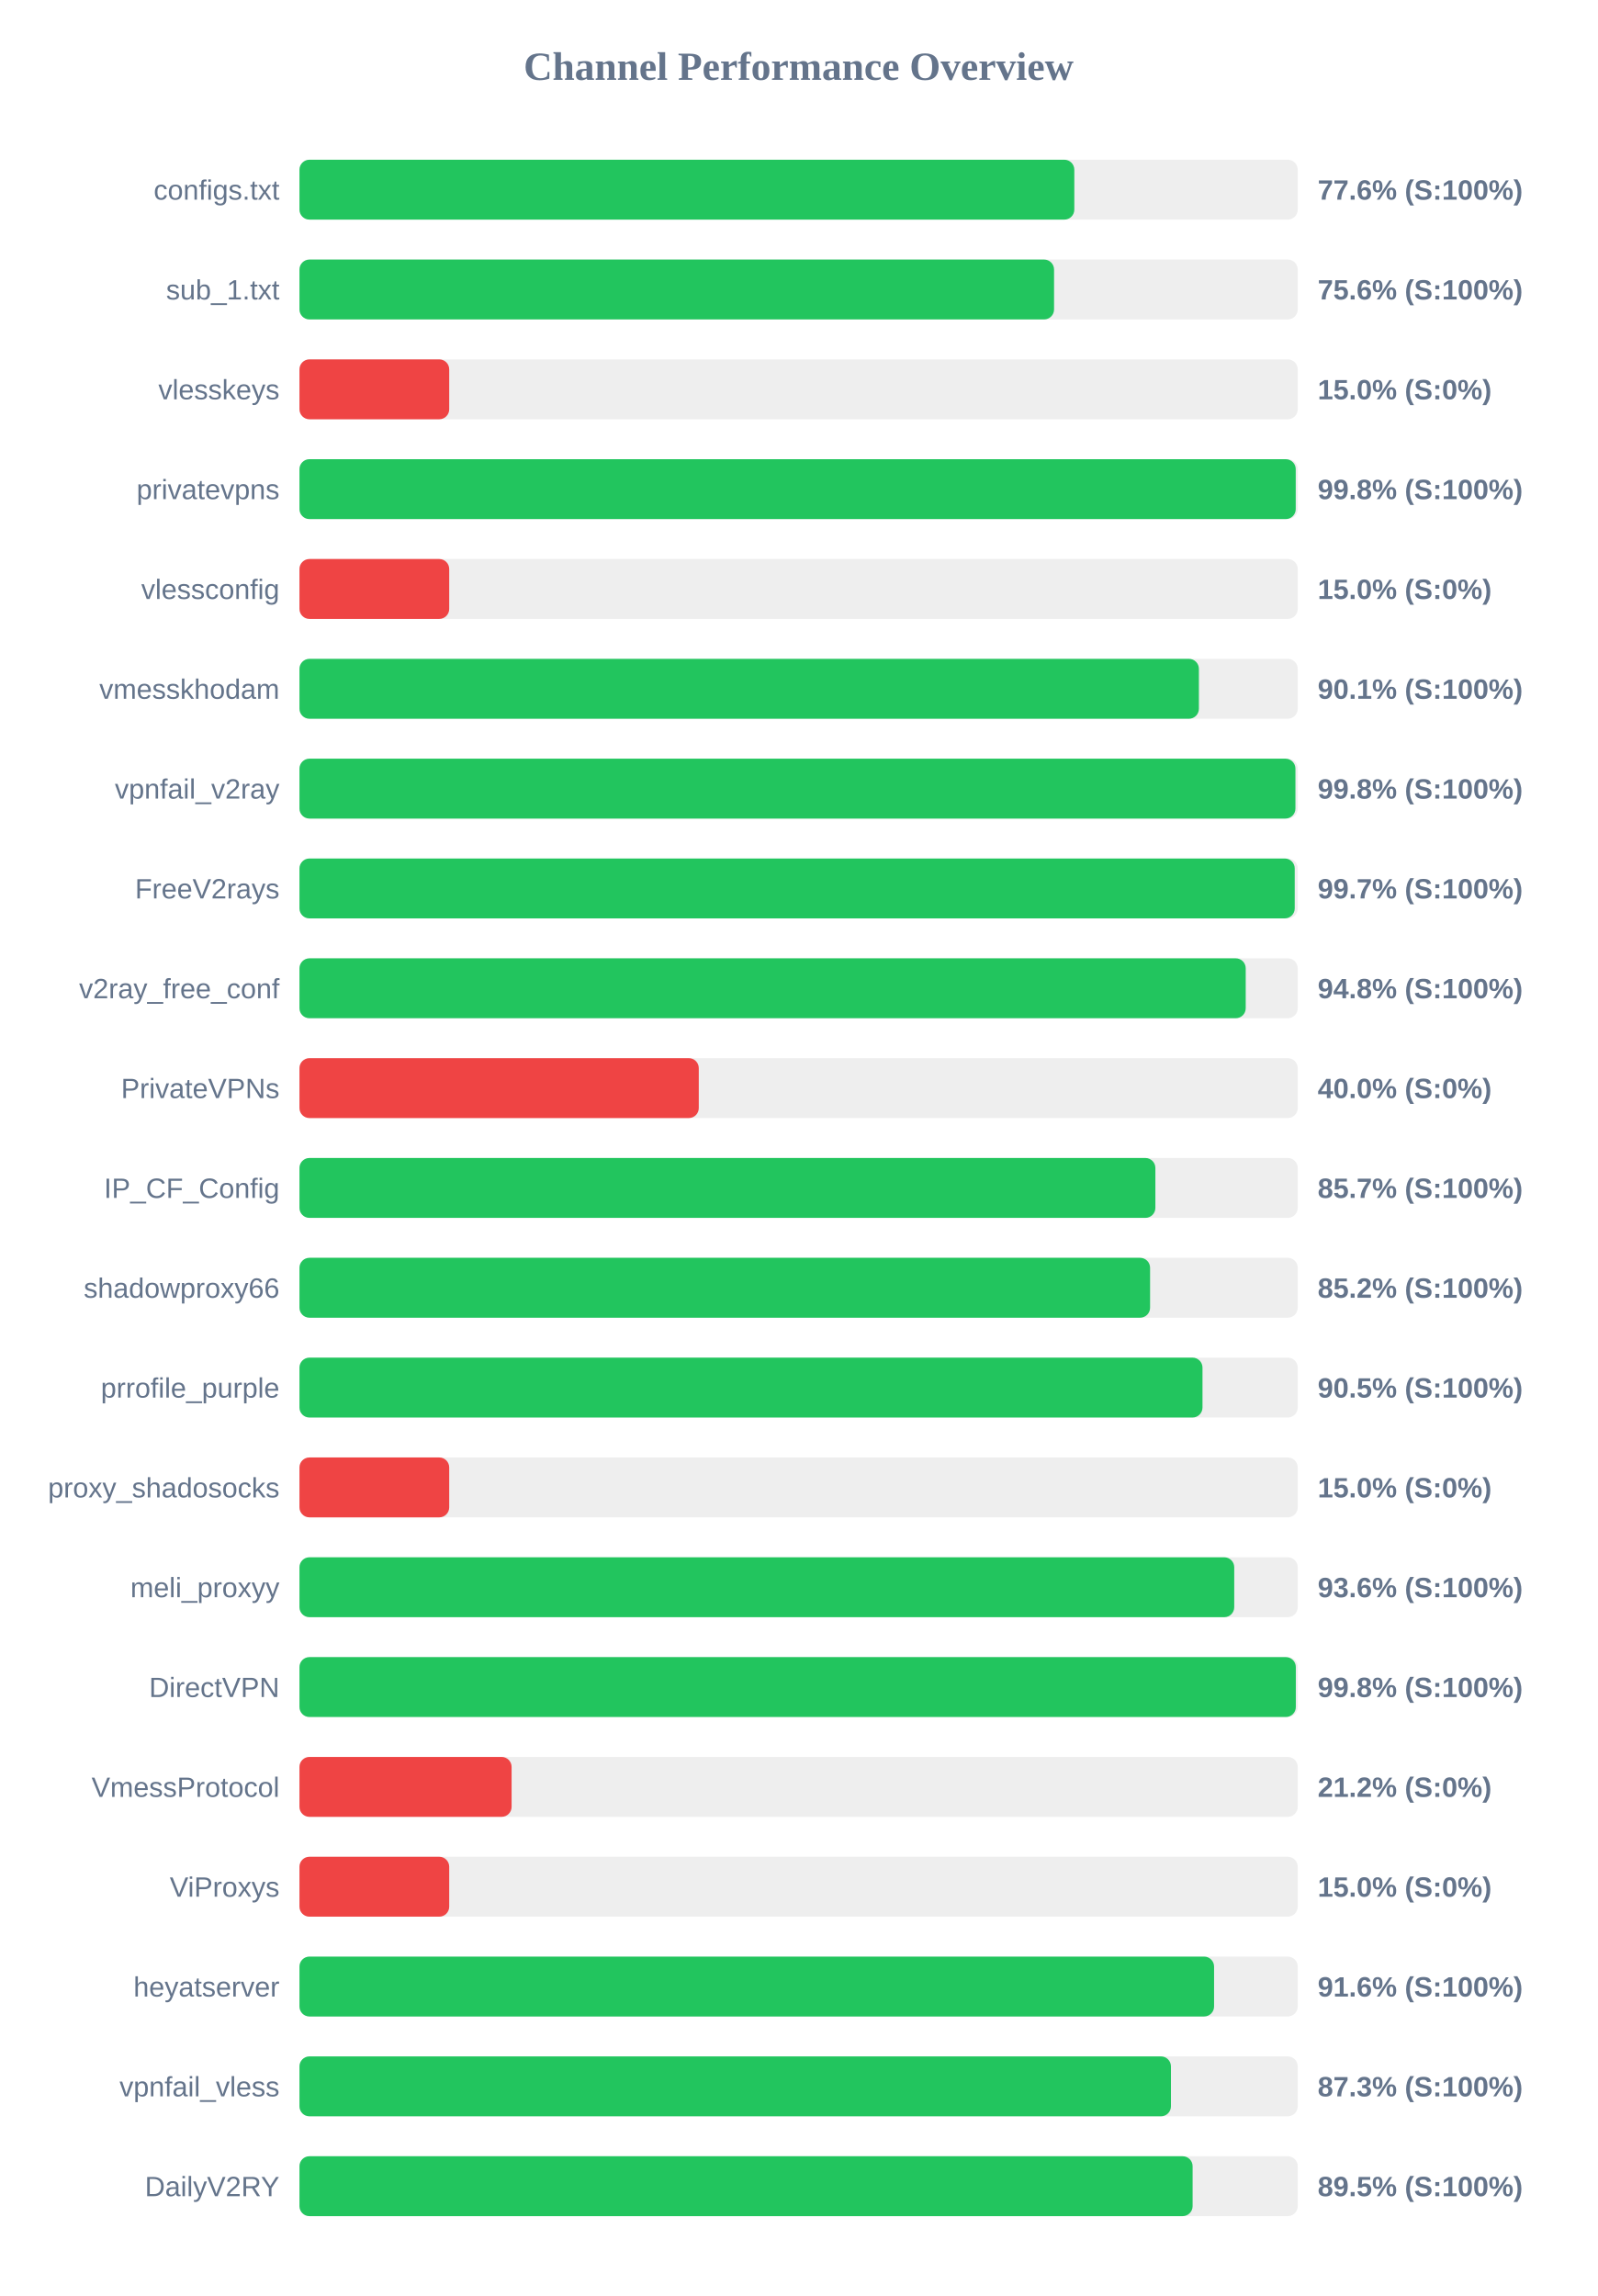
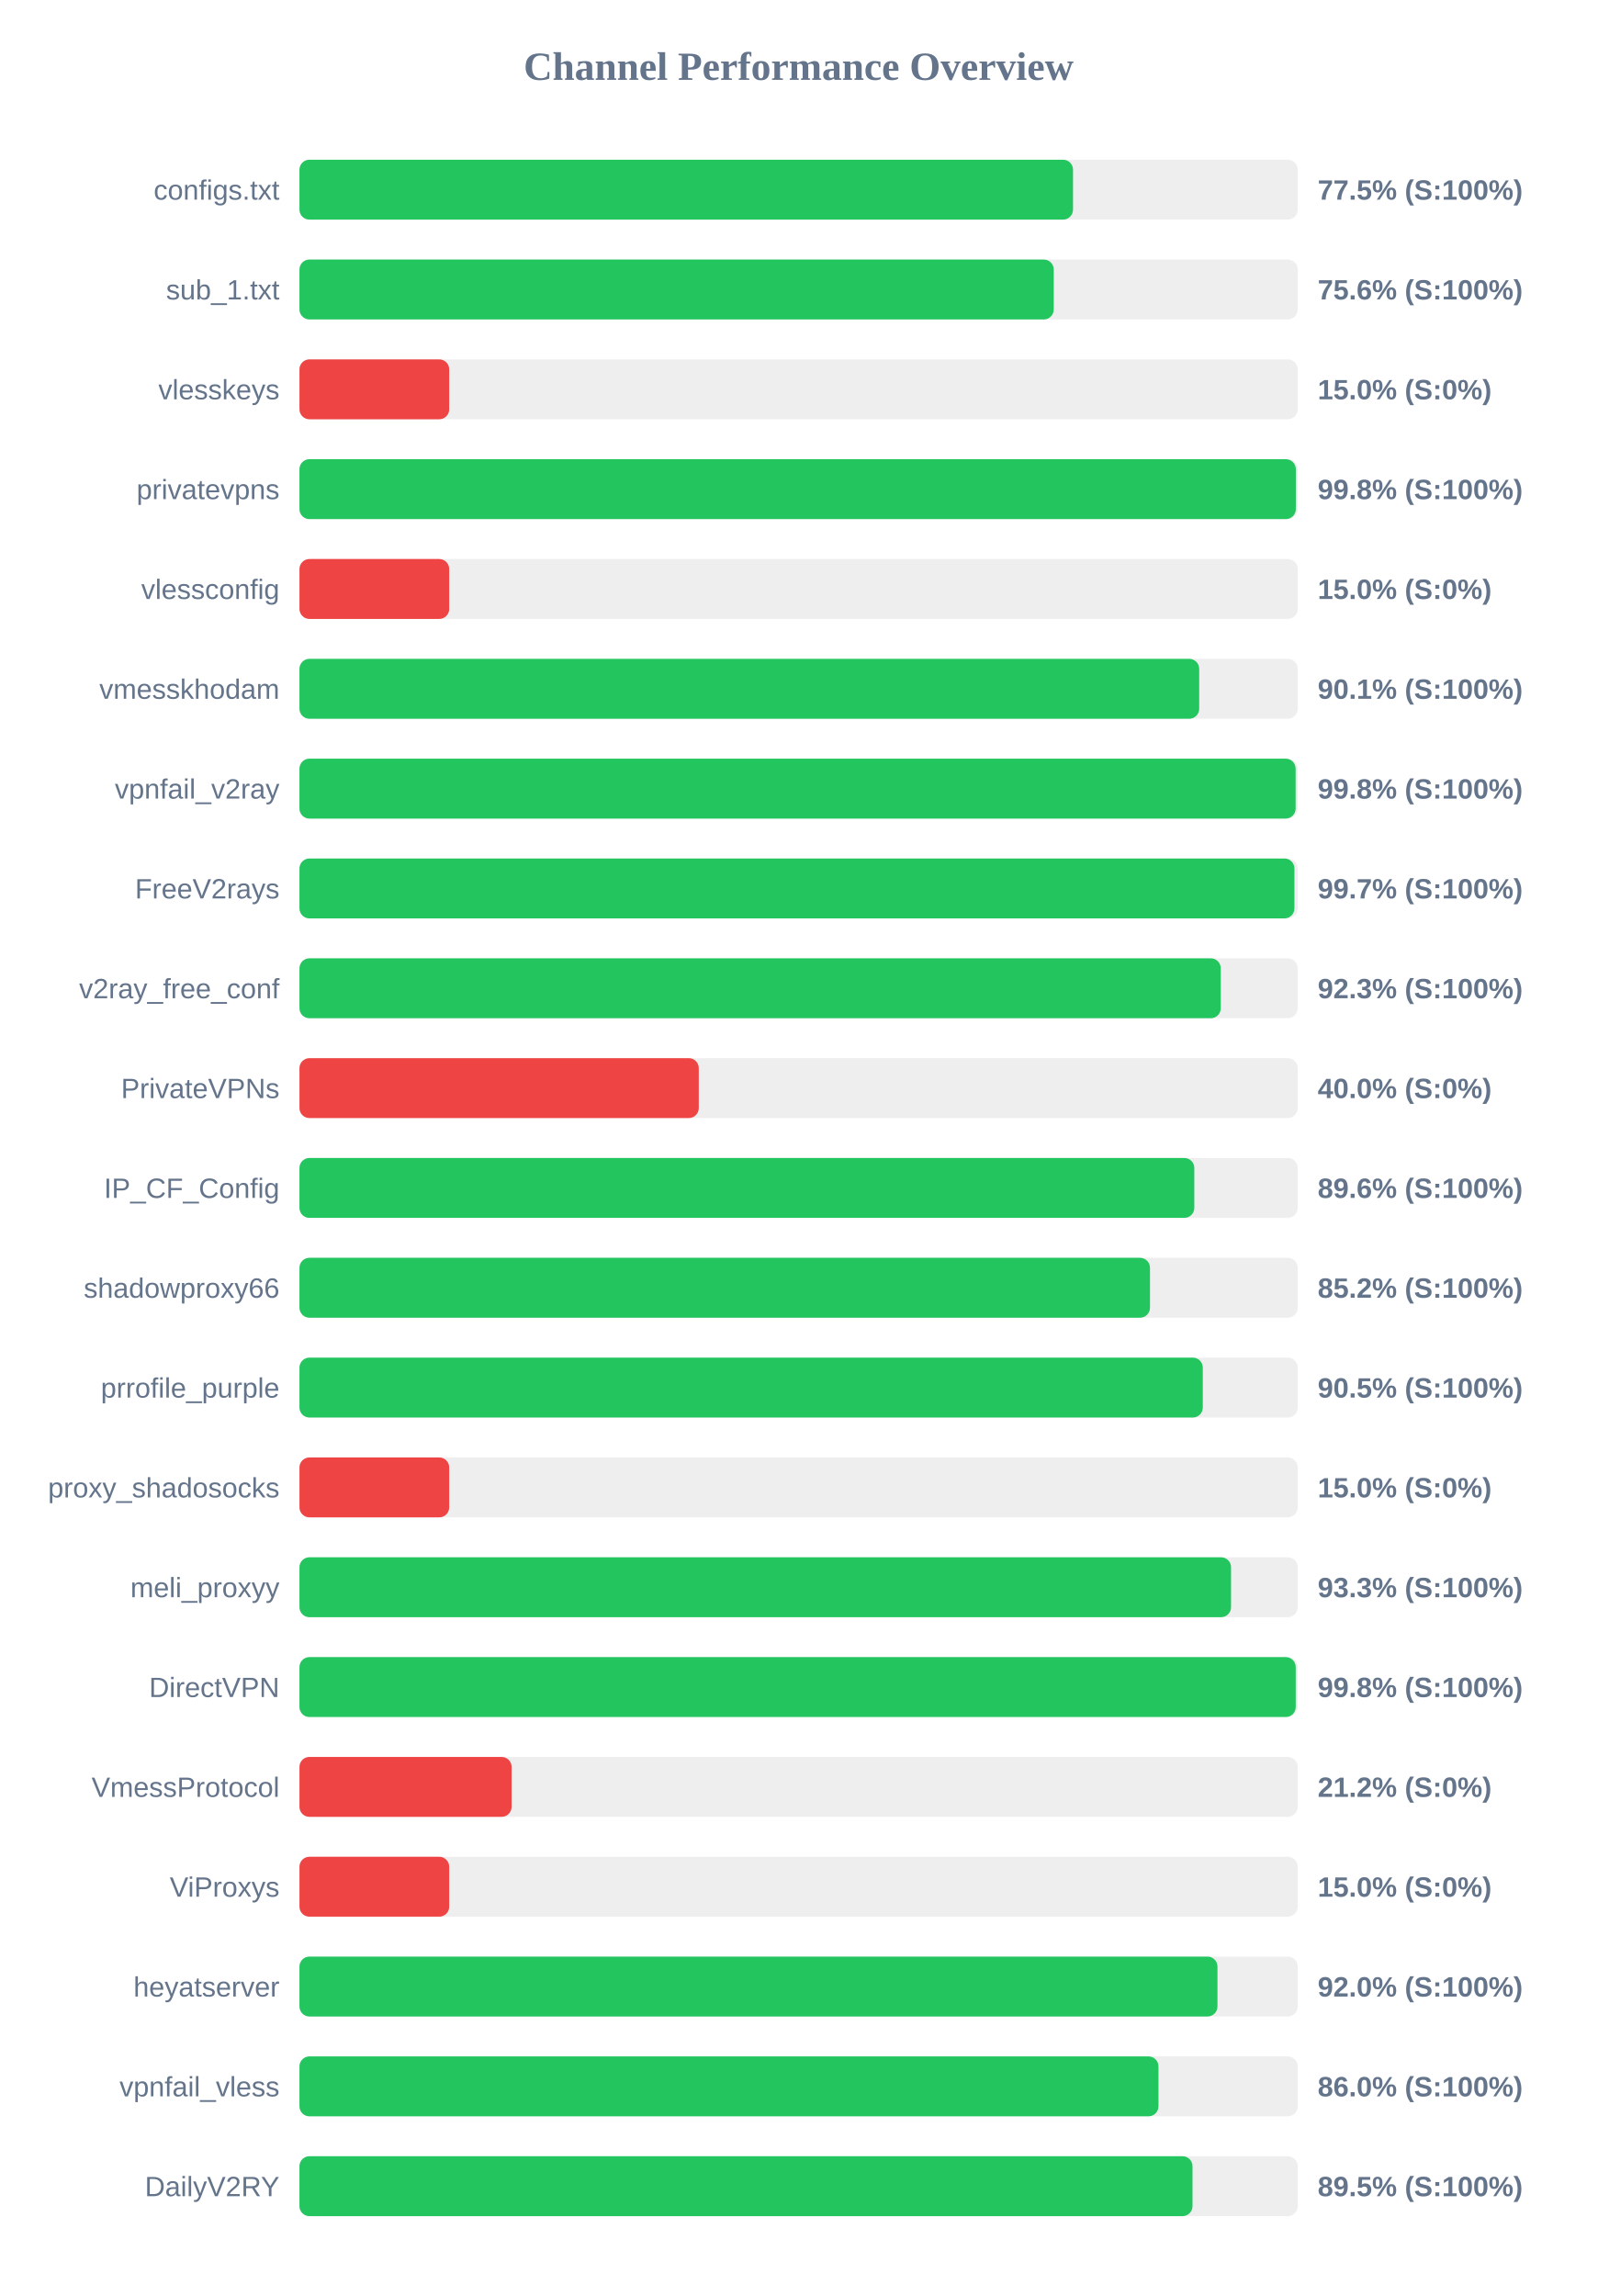
<svg xmlns="http://www.w3.org/2000/svg" width="800" height="1150" version="1.1">
  <style>
        .row { font: 14px Arial; fill: #64748b; }
        .score { font: bold 14px Arial; fill: #64748b; }
    </style>
  <text x="400" y="40" text-anchor="middle" font-size="20px" font-weight="bold" fill="#64748b">Channel Performance Overview</text>
  <rect x="150" y="80" width="500" height="30" fill="#eee" rx="5" />
-   <rect x="150" y="80" width="388.1" height="30" fill="#22c55e" rx="5" />
+   <rect x="150" y="80" width="387.45" height="30" fill="#22c55e" rx="5" />
  <text x="140" y="100" text-anchor="end" class="row">configs.txt</text>
-   <text x="660" y="100" text-anchor="start" class="score">77.6% (S:100%)</text>
+   <text x="660" y="100" text-anchor="start" class="score">77.5% (S:100%)</text>
  <rect x="150" y="130" width="500" height="30" fill="#eee" rx="5" />
-   <rect x="150" y="130" width="377.95" height="30" fill="#22c55e" rx="5" />
+   <rect x="150" y="130" width="377.8" height="30" fill="#22c55e" rx="5" />
  <text x="140" y="150" text-anchor="end" class="row">sub_1.txt</text>
  <text x="660" y="150" text-anchor="start" class="score">75.6% (S:100%)</text>
  <rect x="150" y="180" width="500" height="30" fill="#eee" rx="5" />
  <rect x="150" y="180" width="75.0" height="30" fill="#ef4444" rx="5" />
  <text x="140" y="200" text-anchor="end" class="row">vlesskeys</text>
  <text x="660" y="200" text-anchor="start" class="score">15.0% (S:0%)</text>
  <rect x="150" y="230" width="500" height="30" fill="#eee" rx="5" />
-   <rect x="150" y="230" width="499.0" height="30" fill="#22c55e" rx="5" />
+   <rect x="150" y="230" width="499.05" height="30" fill="#22c55e" rx="5" />
  <text x="140" y="250" text-anchor="end" class="row">privatevpns</text>
  <text x="660" y="250" text-anchor="start" class="score">99.8% (S:100%)</text>
  <rect x="150" y="280" width="500" height="30" fill="#eee" rx="5" />
  <rect x="150" y="280" width="75.0" height="30" fill="#ef4444" rx="5" />
  <text x="140" y="300" text-anchor="end" class="row">vlessconfig</text>
  <text x="660" y="300" text-anchor="start" class="score">15.0% (S:0%)</text>
  <rect x="150" y="330" width="500" height="30" fill="#eee" rx="5" />
-   <rect x="150" y="330" width="450.5" height="30" fill="#22c55e" rx="5" />
+   <rect x="150" y="330" width="450.65" height="30" fill="#22c55e" rx="5" />
  <text x="140" y="350" text-anchor="end" class="row">vmesskhodam</text>
  <text x="660" y="350" text-anchor="start" class="score">90.1% (S:100%)</text>
  <rect x="150" y="380" width="500" height="30" fill="#eee" rx="5" />
-   <rect x="150" y="380" width="498.85" height="30" fill="#22c55e" rx="5" />
+   <rect x="150" y="380" width="498.95" height="30" fill="#22c55e" rx="5" />
  <text x="140" y="400" text-anchor="end" class="row">vpnfail_v2ray</text>
  <text x="660" y="400" text-anchor="start" class="score">99.8% (S:100%)</text>
  <rect x="150" y="430" width="500" height="30" fill="#eee" rx="5" />
-   <rect x="150" y="430" width="498.5" height="30" fill="#22c55e" rx="5" />
+   <rect x="150" y="430" width="498.35" height="30" fill="#22c55e" rx="5" />
  <text x="140" y="450" text-anchor="end" class="row">FreeV2rays</text>
  <text x="660" y="450" text-anchor="start" class="score">99.7% (S:100%)</text>
  <rect x="150" y="480" width="500" height="30" fill="#eee" rx="5" />
-   <rect x="150" y="480" width="473.95" height="30" fill="#22c55e" rx="5" />
+   <rect x="150" y="480" width="461.45" height="30" fill="#22c55e" rx="5" />
  <text x="140" y="500" text-anchor="end" class="row">v2ray_free_conf</text>
-   <text x="660" y="500" text-anchor="start" class="score">94.8% (S:100%)</text>
+   <text x="660" y="500" text-anchor="start" class="score">92.3% (S:100%)</text>
  <rect x="150" y="530" width="500" height="30" fill="#eee" rx="5" />
  <rect x="150" y="530" width="200.0" height="30" fill="#ef4444" rx="5" />
  <text x="140" y="550" text-anchor="end" class="row">PrivateVPNs</text>
  <text x="660" y="550" text-anchor="start" class="score">40.0% (S:0%)</text>
  <rect x="150" y="580" width="500" height="30" fill="#eee" rx="5" />
-   <rect x="150" y="580" width="428.7" height="30" fill="#22c55e" rx="5" />
+   <rect x="150" y="580" width="448.2" height="30" fill="#22c55e" rx="5" />
  <text x="140" y="600" text-anchor="end" class="row">IP_CF_Config</text>
-   <text x="660" y="600" text-anchor="start" class="score">85.7% (S:100%)</text>
+   <text x="660" y="600" text-anchor="start" class="score">89.6% (S:100%)</text>
  <rect x="150" y="630" width="500" height="30" fill="#eee" rx="5" />
-   <rect x="150" y="630" width="426.05" height="30" fill="#22c55e" rx="5" />
+   <rect x="150" y="630" width="426.0" height="30" fill="#22c55e" rx="5" />
  <text x="140" y="650" text-anchor="end" class="row">shadowproxy66</text>
  <text x="660" y="650" text-anchor="start" class="score">85.2% (S:100%)</text>
  <rect x="150" y="680" width="500" height="30" fill="#eee" rx="5" />
-   <rect x="150" y="680" width="452.3" height="30" fill="#22c55e" rx="5" />
+   <rect x="150" y="680" width="452.45" height="30" fill="#22c55e" rx="5" />
  <text x="140" y="700" text-anchor="end" class="row">prrofile_purple</text>
  <text x="660" y="700" text-anchor="start" class="score">90.5% (S:100%)</text>
  <rect x="150" y="730" width="500" height="30" fill="#eee" rx="5" />
  <rect x="150" y="730" width="75.0" height="30" fill="#ef4444" rx="5" />
  <text x="140" y="750" text-anchor="end" class="row">proxy_shadosocks</text>
  <text x="660" y="750" text-anchor="start" class="score">15.0% (S:0%)</text>
  <rect x="150" y="780" width="500" height="30" fill="#eee" rx="5" />
-   <rect x="150" y="780" width="468.2" height="30" fill="#22c55e" rx="5" />
+   <rect x="150" y="780" width="466.6" height="30" fill="#22c55e" rx="5" />
  <text x="140" y="800" text-anchor="end" class="row">meli_proxyy</text>
-   <text x="660" y="800" text-anchor="start" class="score">93.6% (S:100%)</text>
+   <text x="660" y="800" text-anchor="start" class="score">93.3% (S:100%)</text>
  <rect x="150" y="830" width="500" height="30" fill="#eee" rx="5" />
-   <rect x="150" y="830" width="499.05" height="30" fill="#22c55e" rx="5" />
+   <rect x="150" y="830" width="499.0" height="30" fill="#22c55e" rx="5" />
  <text x="140" y="850" text-anchor="end" class="row">DirectVPN</text>
  <text x="660" y="850" text-anchor="start" class="score">99.8% (S:100%)</text>
  <rect x="150" y="880" width="500" height="30" fill="#eee" rx="5" />
  <rect x="150" y="880" width="106.25" height="30" fill="#ef4444" rx="5" />
  <text x="140" y="900" text-anchor="end" class="row">VmessProtocol</text>
  <text x="660" y="900" text-anchor="start" class="score">21.2% (S:0%)</text>
  <rect x="150" y="930" width="500" height="30" fill="#eee" rx="5" />
  <rect x="150" y="930" width="75.0" height="30" fill="#ef4444" rx="5" />
  <text x="140" y="950" text-anchor="end" class="row">ViProxys</text>
  <text x="660" y="950" text-anchor="start" class="score">15.0% (S:0%)</text>
  <rect x="150" y="980" width="500" height="30" fill="#eee" rx="5" />
-   <rect x="150" y="980" width="458.1" height="30" fill="#22c55e" rx="5" />
+   <rect x="150" y="980" width="459.8" height="30" fill="#22c55e" rx="5" />
  <text x="140" y="1000" text-anchor="end" class="row">heyatserver</text>
-   <text x="660" y="1000" text-anchor="start" class="score">91.6% (S:100%)</text>
+   <text x="660" y="1000" text-anchor="start" class="score">92.0% (S:100%)</text>
  <rect x="150" y="1030" width="500" height="30" fill="#eee" rx="5" />
-   <rect x="150" y="1030" width="436.5" height="30" fill="#22c55e" rx="5" />
+   <rect x="150" y="1030" width="430.25" height="30" fill="#22c55e" rx="5" />
  <text x="140" y="1050" text-anchor="end" class="row">vpnfail_vless</text>
-   <text x="660" y="1050" text-anchor="start" class="score">87.3% (S:100%)</text>
+   <text x="660" y="1050" text-anchor="start" class="score">86.0% (S:100%)</text>
  <rect x="150" y="1080" width="500" height="30" fill="#eee" rx="5" />
-   <rect x="150" y="1080" width="447.35" height="30" fill="#22c55e" rx="5" />
+   <rect x="150" y="1080" width="447.3" height="30" fill="#22c55e" rx="5" />
  <text x="140" y="1100" text-anchor="end" class="row">DailyV2RY</text>
  <text x="660" y="1100" text-anchor="start" class="score">89.5% (S:100%)</text>
</svg>
